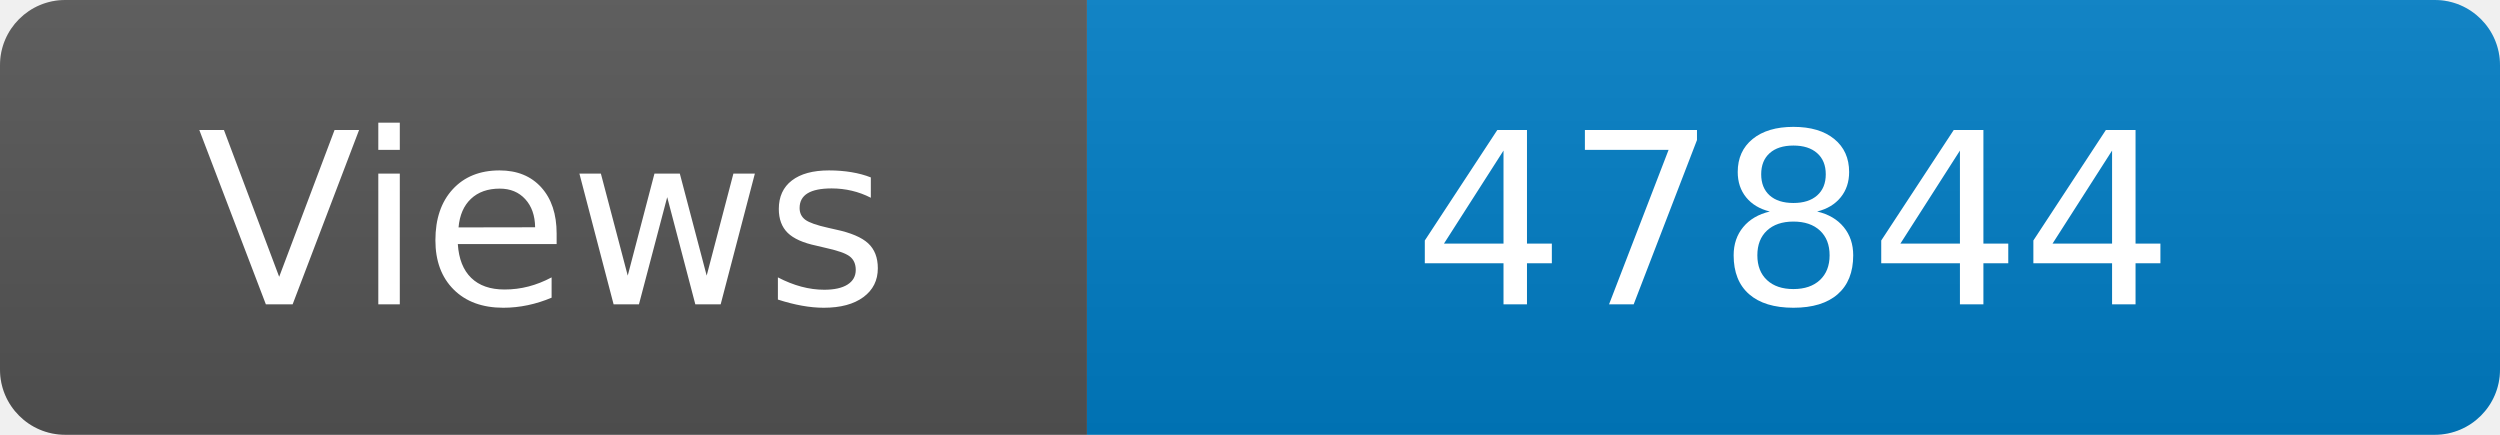
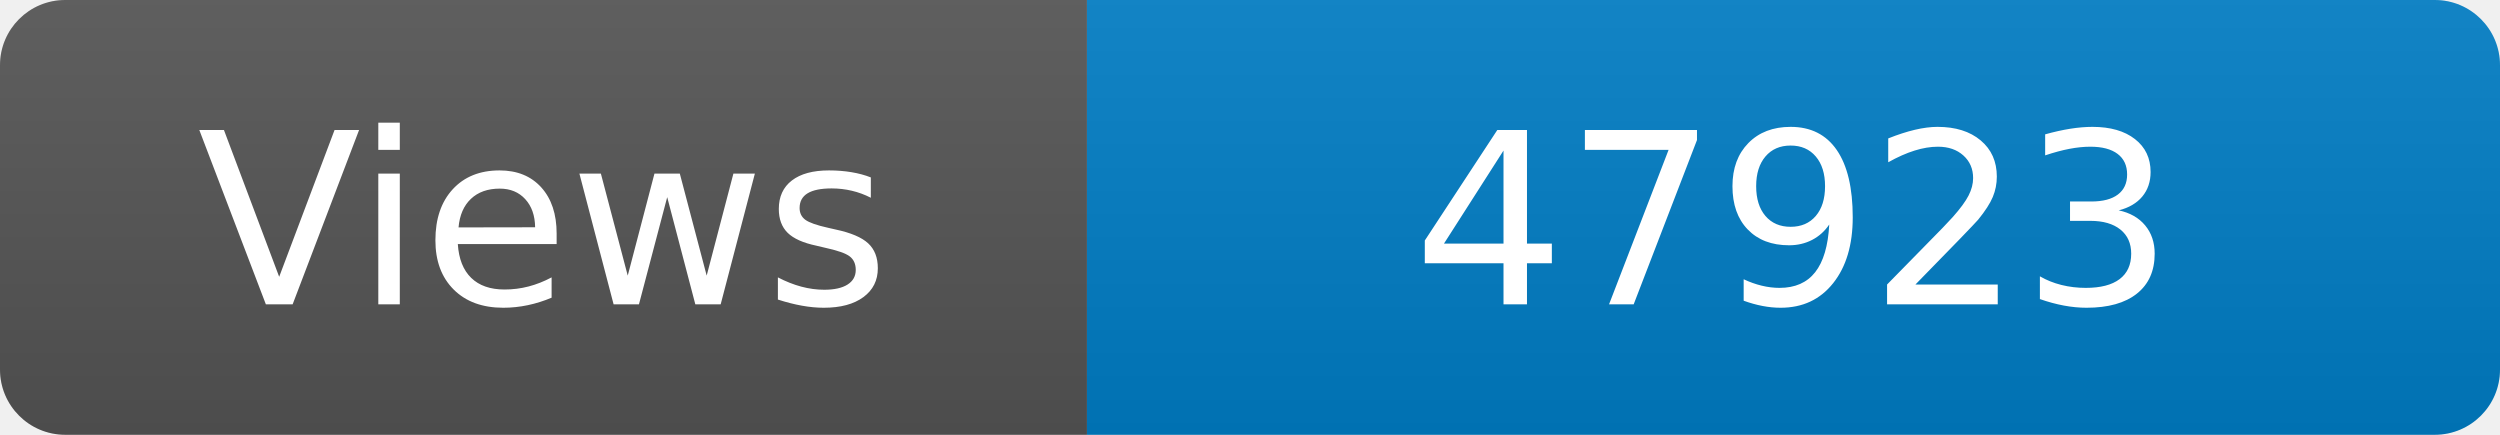
<svg xmlns="http://www.w3.org/2000/svg" width="115" height="20" role="img" aria-label="Maintained?: yes">
  <linearGradient id="s" x2="0" y2="100%">
    <stop offset="0" stop-color="#bbb" stop-opacity=".1" />
    <stop offset="1" stop-opacity=".1" />
  </linearGradient>
  <clipPath id="r">
    <rect width="115" height="20" rx="3" fill="#fff" />
  </clipPath>
  <g clip-path="url(#r)">
    <rect width="50" height="20" fill="#555" />
    <rect x="50" width="160" height="20" fill="#007ec6" />
    <rect width="115" height="20" fill="url(#s)" />
  </g>
  <g fill="#fff" text-anchor="middle" font-family="Verdana,Geneva,DejaVu Sans,sans-serif" font-size="110">
    <text x="250" y="140" transform="scale(.1)" fill="#fff">Views</text>
-     <text x="825" y="140" transform="scale(.1)" fill="#fff">47844</text>
+     <text x="825" y="140" transform="scale(.1)" fill="#fff">47923</text>
  </g>
</svg>
